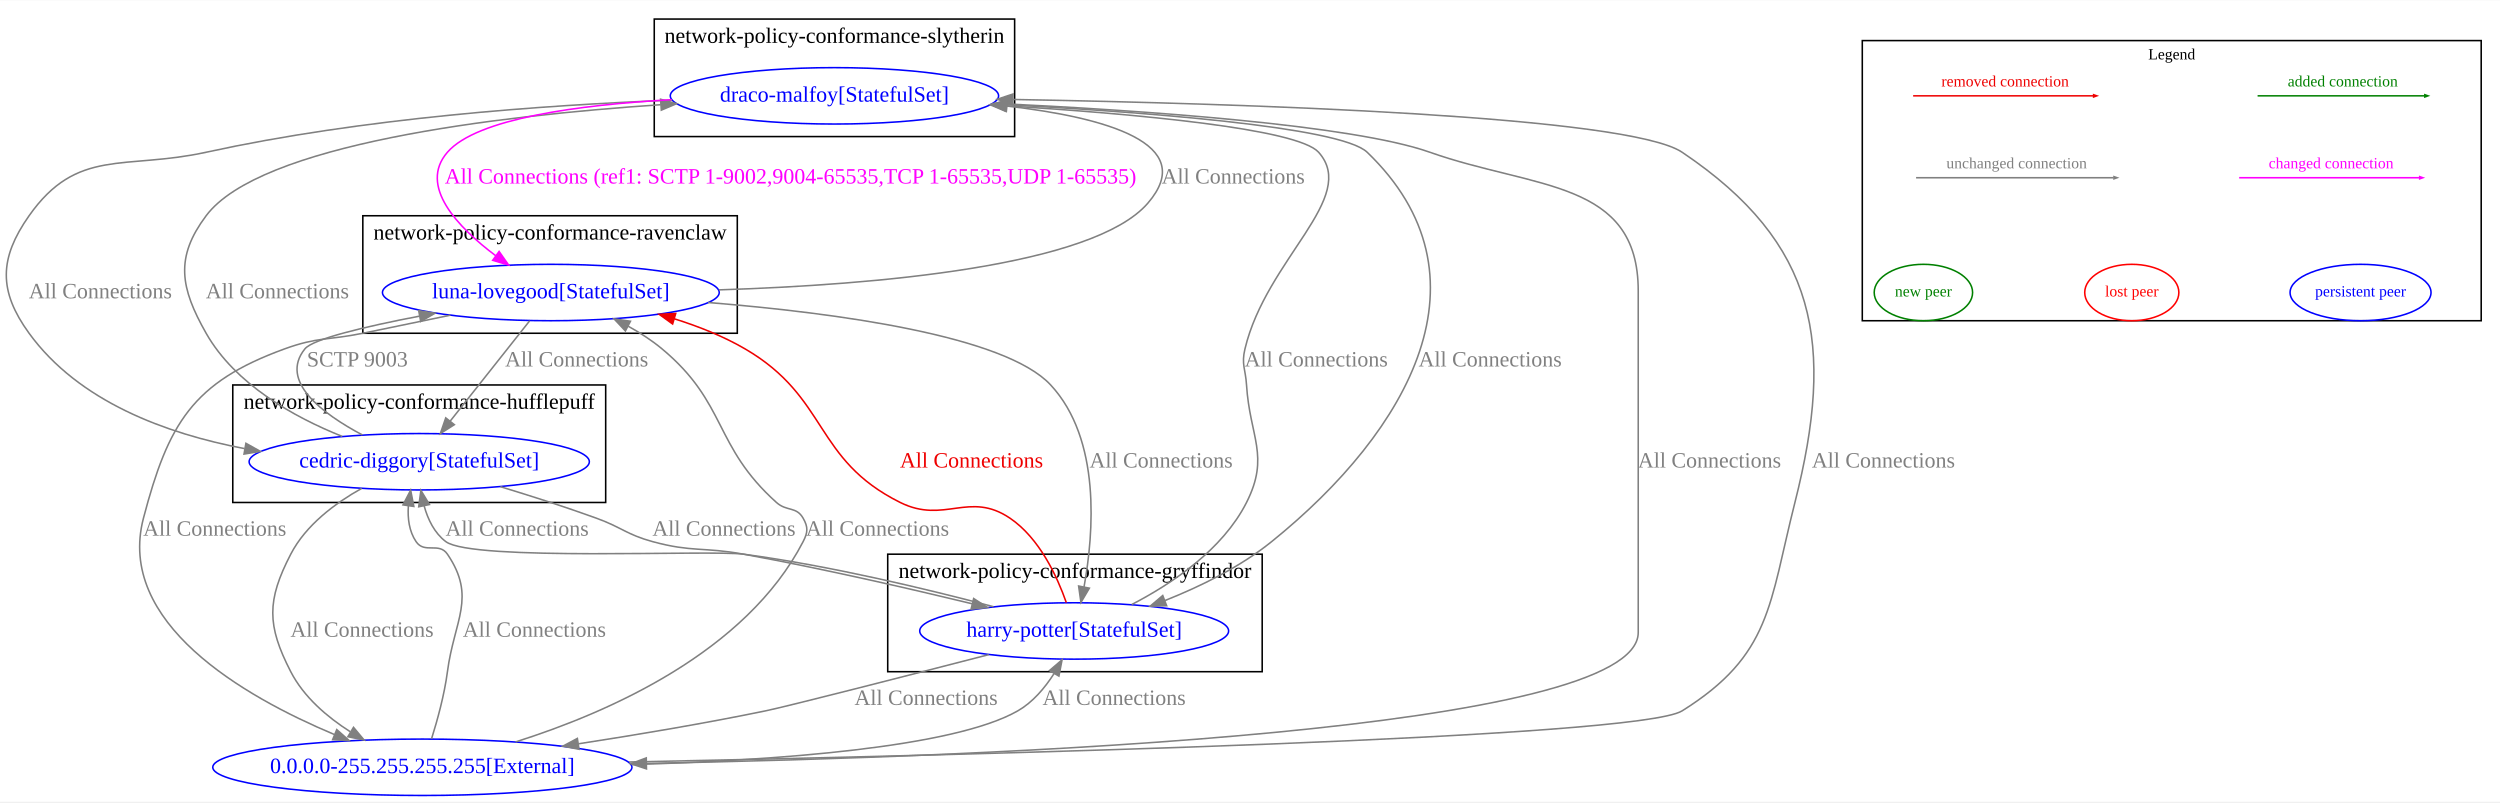
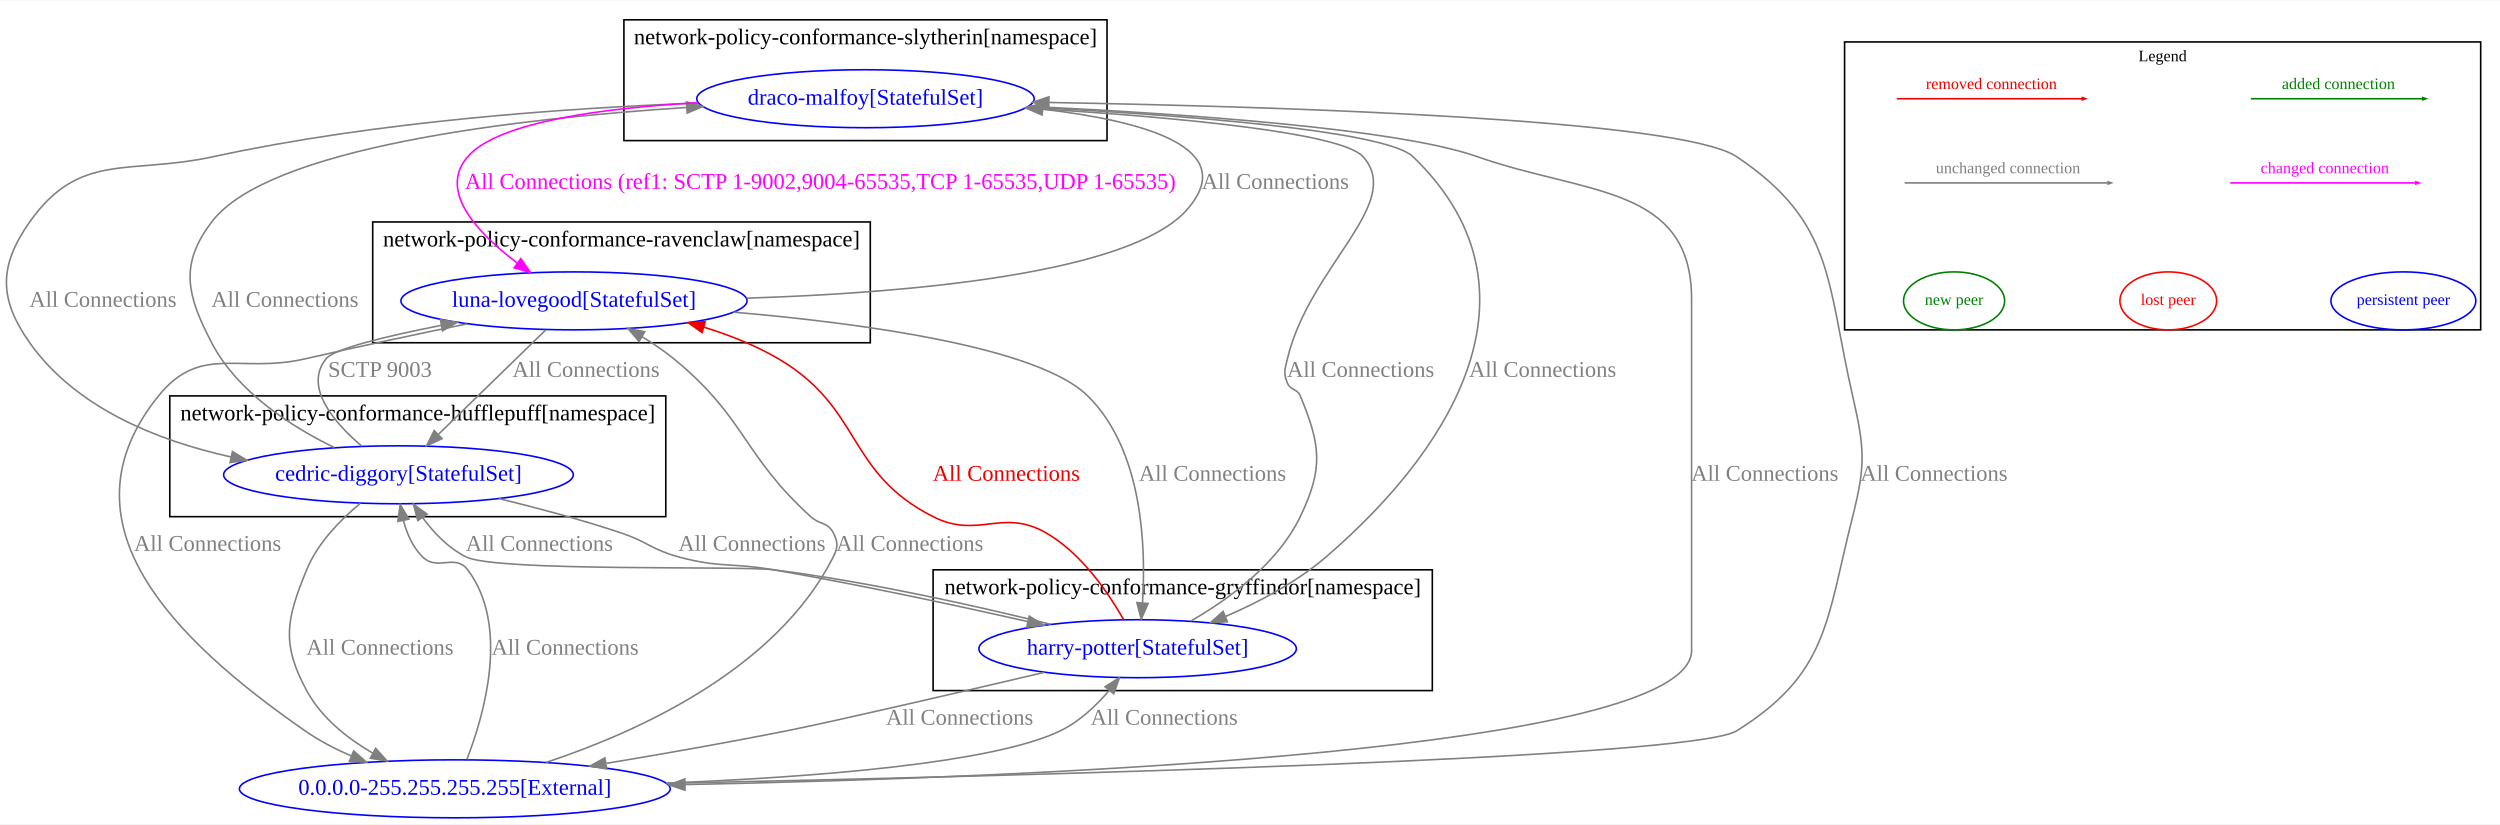
- <svg xmlns="http://www.w3.org/2000/svg" width="1596pt" height="512pt" viewBox="0.00 0.00 1595.56 511.53">
+ <svg xmlns="http://www.w3.org/2000/svg" width="1552pt" height="512pt" viewBox="0.00 0.00 1552.43 511.53">
  <g id="graph0" class="graph" transform="scale(1 1) rotate(0) translate(4 507.53)">
-     <polygon fill="white" stroke="transparent" points="-4,4 -4,-507.53 1591.56,-507.53 1591.56,4 -4,4" />
+     <polygon fill="white" stroke="transparent" points="-4,4 -4,-507.53 1548.43,-507.53 1548.43,4 -4,4" />
+     <g id="clust5" class="cluster">
+       <polygon fill="none" stroke="black" points="1141.43,-303 1141.43,-481.79 1536.43,-481.79 1536.43,-303 1141.43,-303" />
+       <text text-anchor="middle" x="1338.93" y="-469.79" font-family="Times New Roman,serif" font-size="10.00">Legend</text>
+     </g>
+     <g id="clust3" class="cluster">
+       <polygon fill="none" stroke="black" points="227.43,-295 227.43,-370 536.43,-370 536.43,-295 227.43,-295" />
+       <text text-anchor="middle" x="381.93" y="-354.8" font-family="Times New Roman,serif" font-size="14.00">network-policy-conformance-ravenclaw[namespace]</text>
+     </g>
    <g id="clust2" class="cluster">
-       <polygon fill="none" stroke="black" points="144.56,-187 144.56,-262 382.56,-262 382.56,-187 144.56,-187" />
-       <text text-anchor="middle" x="263.56" y="-246.8" font-family="Times New Roman,serif" font-size="14.00">network-policy-conformance-hufflepuff</text>
+       <polygon fill="none" stroke="black" points="101.43,-187 101.43,-262 409.43,-262 409.43,-187 101.43,-187" />
+       <text text-anchor="middle" x="255.43" y="-246.8" font-family="Times New Roman,serif" font-size="14.00">network-policy-conformance-hufflepuff[namespace]</text>
    </g>
    <g id="clust4" class="cluster">
-       <polygon fill="none" stroke="black" points="413.56,-420.53 413.56,-495.53 643.56,-495.53 643.56,-420.53 413.56,-420.53" />
-       <text text-anchor="middle" x="528.56" y="-480.33" font-family="Times New Roman,serif" font-size="14.00">network-policy-conformance-slytherin</text>
+       <polygon fill="none" stroke="black" points="383.43,-420.53 383.43,-495.53 683.43,-495.53 683.43,-420.53 383.43,-420.53" />
+       <text text-anchor="middle" x="533.43" y="-480.33" font-family="Times New Roman,serif" font-size="14.00">network-policy-conformance-slytherin[namespace]</text>
    </g>
    <g id="clust1" class="cluster">
-       <polygon fill="none" stroke="black" points="562.56,-79 562.56,-154 801.56,-154 801.56,-79 562.56,-79" />
-       <text text-anchor="middle" x="682.06" y="-138.8" font-family="Times New Roman,serif" font-size="14.00">network-policy-conformance-gryffindor</text>
-     </g>
-     <g id="clust3" class="cluster">
-       <polygon fill="none" stroke="black" points="227.56,-295 227.56,-370 466.56,-370 466.56,-295 227.56,-295" />
-       <text text-anchor="middle" x="347.06" y="-354.8" font-family="Times New Roman,serif" font-size="14.00">network-policy-conformance-ravenclaw</text>
-     </g>
-     <g id="clust5" class="cluster">
-       <polygon fill="none" stroke="black" points="1184.56,-303 1184.56,-481.79 1579.56,-481.79 1579.56,-303 1184.56,-303" />
-       <text text-anchor="middle" x="1382.06" y="-469.79" font-family="Times New Roman,serif" font-size="10.00">Legend</text>
+       <polygon fill="none" stroke="black" points="575.43,-79 575.43,-154 885.43,-154 885.43,-79 575.43,-79" />
+       <text text-anchor="middle" x="730.43" y="-138.8" font-family="Times New Roman,serif" font-size="14.00">network-policy-conformance-gryffindor[namespace]</text>
    </g>
    <g id="node1" class="node">
-       <ellipse fill="none" stroke="blue" cx="681.56" cy="-105" rx="98.58" ry="18" />
-       <text text-anchor="middle" x="681.56" y="-101.3" font-family="Times New Roman,serif" font-size="14.00" fill="blue">harry-potter[StatefulSet]</text>
+       <ellipse fill="none" stroke="blue" cx="702.43" cy="-105" rx="98.58" ry="18" />
+       <text text-anchor="middle" x="702.43" y="-101.3" font-family="Times New Roman,serif" font-size="14.00" fill="blue">harry-potter[StatefulSet]</text>
    </g>
    <g id="node2" class="node">
-       <ellipse fill="none" stroke="blue" cx="263.56" cy="-213" rx="108.58" ry="18" />
-       <text text-anchor="middle" x="263.56" y="-209.3" font-family="Times New Roman,serif" font-size="14.00" fill="blue">cedric-diggory[StatefulSet]</text>
+       <ellipse fill="none" stroke="blue" cx="243.43" cy="-213" rx="108.58" ry="18" />
+       <text text-anchor="middle" x="243.43" y="-209.3" font-family="Times New Roman,serif" font-size="14.00" fill="blue">cedric-diggory[StatefulSet]</text>
    </g>
    <g id="edge6" class="edge">
-       <path fill="none" stroke="grey" d="M630.02,-120.49C587.59,-131.74 525.67,-146.63 470.56,-154 449.62,-156.8 297.48,-149.34 280.56,-162 273.28,-167.45 269.09,-176.18 266.69,-184.84" />
-       <polygon fill="grey" stroke="grey" points="263.24,-184.25 264.61,-194.76 270.09,-185.69 263.24,-184.25" />
-       <text text-anchor="middle" x="326.06" y="-165.8" font-family="Times New Roman,serif" font-size="14.00" fill="grey">All Connections</text>
+       <path fill="none" stroke="grey" d="M648.52,-120.11C603,-131.38 535.92,-146.49 476.43,-154 455.35,-156.66 304.49,-152.63 285.43,-162 274.52,-167.36 265.38,-177 258.45,-186.39" />
+       <polygon fill="grey" stroke="grey" points="255.44,-184.58 252.71,-194.82 261.23,-188.52 255.44,-184.58" />
+       <text text-anchor="middle" x="330.93" y="-165.8" font-family="Times New Roman,serif" font-size="14.00" fill="grey">All Connections</text>
    </g>
    <g id="node3" class="node">
-       <ellipse fill="none" stroke="blue" cx="347.56" cy="-321" rx="107.48" ry="18" />
-       <text text-anchor="middle" x="347.56" y="-317.3" font-family="Times New Roman,serif" font-size="14.00" fill="blue">luna-lovegood[StatefulSet]</text>
+       <ellipse fill="none" stroke="blue" cx="352.43" cy="-321" rx="107.48" ry="18" />
+       <text text-anchor="middle" x="352.43" y="-317.3" font-family="Times New Roman,serif" font-size="14.00" fill="blue">luna-lovegood[StatefulSet]</text>
    </g>
    <g id="edge7" class="edge">
-       <path fill="none" stroke="#ee0000" d="M676.55,-123.08C670.73,-139.7 659.43,-164.24 640.56,-177 614.53,-194.6 598.71,-173.02 570.56,-187 515.12,-214.55 525.05,-253.82 471.56,-285 457.72,-293.07 441.92,-299.36 426.33,-304.24" />
-       <polygon fill="#ee0000" stroke="#ee0000" points="425.27,-300.91 416.68,-307.1 427.26,-307.62 425.27,-300.91" />
-       <text text-anchor="middle" x="616.06" y="-209.3" font-family="Times New Roman,serif" font-size="14.00" fill="#ee0000">All Connections</text>
+       <path fill="none" stroke="#ee0000" d="M693.66,-123.18C684.17,-139.87 667.4,-164.47 645.43,-177 618.12,-192.56 603.46,-172.8 575.43,-187 521.03,-214.55 531.96,-254.06 479.43,-285 465.31,-293.31 449.15,-299.72 433.19,-304.63" />
+       <polygon fill="#ee0000" stroke="#ee0000" points="431.94,-301.35 423.31,-307.49 433.89,-308.07 431.94,-301.35" />
+       <text text-anchor="middle" x="620.93" y="-209.3" font-family="Times New Roman,serif" font-size="14.00" fill="#ee0000">All Connections</text>
    </g>
    <g id="node4" class="node">
-       <ellipse fill="none" stroke="blue" cx="528.56" cy="-446.53" rx="104.78" ry="18" />
-       <text text-anchor="middle" x="528.56" y="-442.83" font-family="Times New Roman,serif" font-size="14.00" fill="blue">draco-malfoy[StatefulSet]</text>
+       <ellipse fill="none" stroke="blue" cx="533.43" cy="-446.53" rx="104.78" ry="18" />
+       <text text-anchor="middle" x="533.43" y="-442.83" font-family="Times New Roman,serif" font-size="14.00" fill="blue">draco-malfoy[StatefulSet]</text>
    </g>
    <g id="edge8" class="edge">
-       <path fill="none" stroke="grey" d="M718.27,-121.86C743.96,-135.16 776.32,-156.84 791.56,-187 806.6,-216.75 793.64,-228.73 791.56,-262 790.93,-272.21 788.19,-275.05 790.56,-285 804.28,-342.57 863.44,-381.55 837.56,-410.53 824.15,-425.55 721.43,-434.95 638.05,-440.18" />
-       <polygon fill="grey" stroke="grey" points="637.75,-436.69 627.99,-440.79 638.18,-443.67 637.75,-436.69" />
-       <text text-anchor="middle" x="836.06" y="-273.8" font-family="Times New Roman,serif" font-size="14.00" fill="grey">All Connections</text>
+       <path fill="none" stroke="grey" d="M735.47,-122.19C759.22,-135.84 789.42,-157.82 803.43,-187 817.85,-217.05 816.18,-231.2 803.43,-262 801.5,-266.65 797.35,-265.35 795.43,-270 792.87,-276.16 793.88,-278.51 795.43,-285 809.15,-342.57 868.31,-381.55 842.43,-410.53 829.01,-425.55 726.29,-434.95 642.91,-440.18" />
+       <polygon fill="grey" stroke="grey" points="642.61,-436.69 632.85,-440.79 643.04,-443.67 642.61,-436.69" />
+       <text text-anchor="middle" x="840.93" y="-273.8" font-family="Times New Roman,serif" font-size="14.00" fill="grey">All Connections</text>
    </g>
    <g id="node5" class="node">
-       <ellipse fill="none" stroke="blue" cx="265.56" cy="-18" rx="133.78" ry="18" />
-       <text text-anchor="middle" x="265.56" y="-14.3" font-family="Times New Roman,serif" font-size="14.00" fill="blue">0.0.0.0-255.255.255.255[External]</text>
+       <ellipse fill="none" stroke="blue" cx="278.43" cy="-18" rx="133.78" ry="18" />
+       <text text-anchor="middle" x="278.43" y="-14.3" font-family="Times New Roman,serif" font-size="14.00" fill="blue">0.0.0.0-255.255.255.255[External]</text>
    </g>
    <g id="edge5" class="edge">
-       <path fill="none" stroke="grey" d="M627.05,-89.89C573.73,-76.14 498.56,-56.89 484.56,-54 445.71,-45.98 402.65,-38.75 365.07,-32.97" />
-       <polygon fill="grey" stroke="grey" points="365.55,-29.5 355.13,-31.45 364.49,-36.42 365.55,-29.5" />
-       <text text-anchor="middle" x="587.06" y="-57.8" font-family="Times New Roman,serif" font-size="14.00" fill="grey">All Connections</text>
+       <path fill="none" stroke="grey" d="M644.52,-90.33C590.74,-77.7 514.56,-60.01 484.43,-54 448,-46.73 407.76,-39.68 372.58,-33.83" />
+       <polygon fill="grey" stroke="grey" points="372.75,-30.32 362.32,-32.14 371.61,-37.22 372.75,-30.32" />
+       <text text-anchor="middle" x="591.93" y="-57.8" font-family="Times New Roman,serif" font-size="14.00" fill="grey">All Connections</text>
    </g>
    <g id="edge10" class="edge">
-       <path fill="none" stroke="grey" d="M315.38,-197.07C334.71,-191.21 356.77,-184.17 376.56,-177 392.86,-171.1 395.84,-166.56 412.56,-162 437.67,-155.16 444.96,-158.67 470.56,-154 519.83,-145.02 575.01,-132.37 616.58,-122.32" />
-       <polygon fill="grey" stroke="grey" points="617.41,-125.71 626.3,-119.95 615.76,-118.91 617.41,-125.71" />
-       <text text-anchor="middle" x="458.06" y="-165.8" font-family="Times New Roman,serif" font-size="14.00" fill="grey">All Connections</text>
+       <path fill="none" stroke="grey" d="M305.81,-198.23C329.69,-192.42 357.04,-185.12 381.43,-177 397.87,-171.52 400.7,-166.54 417.43,-162 442.97,-155.07 450.35,-158.53 476.43,-154 529.7,-144.74 589.53,-131.93 634.25,-121.86" />
+       <polygon fill="grey" stroke="grey" points="635.14,-125.25 644.12,-119.63 633.6,-118.42 635.14,-125.25" />
+       <text text-anchor="middle" x="462.93" y="-165.8" font-family="Times New Roman,serif" font-size="14.00" fill="grey">All Connections</text>
    </g>
    <g id="edge11" class="edge">
-       <path fill="none" stroke="grey" d="M227.33,-230.07C201.52,-243.77 174.09,-264.45 190.56,-285 195.67,-291.37 228.88,-299.23 263.45,-305.88" />
-       <polygon fill="grey" stroke="grey" points="263.22,-309.4 273.7,-307.81 264.52,-302.52 263.22,-309.4" />
-       <text text-anchor="middle" x="224.06" y="-273.8" font-family="Times New Roman,serif" font-size="14.00" fill="grey">SCTP 9003</text>
+       <path fill="none" stroke="grey" d="M220.67,-230.76C203.29,-245.6 184.5,-267.55 198.43,-285 203.43,-291.27 236,-299.11 269.91,-305.79" />
+       <polygon fill="grey" stroke="grey" points="269.48,-309.27 279.97,-307.73 270.81,-302.39 269.48,-309.27" />
+       <text text-anchor="middle" x="231.93" y="-273.8" font-family="Times New Roman,serif" font-size="14.00" fill="grey">SCTP 9003</text>
    </g>
    <g id="edge12" class="edge">
-       <path fill="none" stroke="grey" d="M214.44,-229.15C183.53,-241.52 146.1,-262.39 127.56,-295 111.09,-323.98 107.56,-343.33 127.56,-370 161.74,-415.57 311.22,-433.69 417.65,-440.87" />
-       <polygon fill="grey" stroke="grey" points="417.6,-444.37 427.81,-441.53 418.06,-437.39 417.6,-444.37" />
-       <text text-anchor="middle" x="173.06" y="-317.3" font-family="Times New Roman,serif" font-size="14.00" fill="grey">All Connections</text>
+       <path fill="none" stroke="grey" d="M203.64,-229.9C176.76,-242.99 143.38,-264.4 127.43,-295 112.01,-324.56 107.3,-343.43 127.43,-370 162.34,-416.09 314.43,-434.09 422.18,-441.09" />
+       <polygon fill="grey" stroke="grey" points="422.27,-444.6 432.47,-441.73 422.7,-437.62 422.27,-444.6" />
+       <text text-anchor="middle" x="172.93" y="-317.3" font-family="Times New Roman,serif" font-size="14.00" fill="grey">All Connections</text>
    </g>
    <g id="edge9" class="edge">
-       <path fill="none" stroke="grey" d="M226.87,-196.02C209.8,-186.49 191.18,-172.58 181.56,-154 166.24,-124.4 166.31,-108.64 181.56,-79 189.86,-62.88 204.71,-50.13 219.65,-40.61" />
-       <polygon fill="grey" stroke="grey" points="221.62,-43.51 228.4,-35.37 218.02,-37.5 221.62,-43.51" />
-       <text text-anchor="middle" x="227.06" y="-101.3" font-family="Times New Roman,serif" font-size="14.00" fill="grey">All Connections</text>
+       <path fill="none" stroke="grey" d="M219.76,-195.3C207.3,-185 193.21,-170.59 186.43,-154 173.8,-123.15 170.55,-108.31 186.43,-79 195.47,-62.31 211.39,-49.52 227.48,-40.13" />
+       <polygon fill="grey" stroke="grey" points="229.29,-43.13 236.39,-35.26 225.94,-36.99 229.29,-43.13" />
+       <text text-anchor="middle" x="231.93" y="-101.3" font-family="Times New Roman,serif" font-size="14.00" fill="grey">All Connections</text>
    </g>
    <g id="edge14" class="edge">
-       <path fill="none" stroke="grey" d="M447.92,-314.62C530.1,-307.97 637.41,-293.41 666.56,-262 698.77,-227.3 694.13,-167.7 687.85,-133.08" />
-       <polygon fill="grey" stroke="grey" points="691.26,-132.32 685.88,-123.2 684.4,-133.69 691.26,-132.32" />
-       <text text-anchor="middle" x="737.06" y="-209.3" font-family="Times New Roman,serif" font-size="14.00" fill="grey">All Connections</text>
+       <path fill="none" stroke="grey" d="M451.29,-314.02C533.13,-306.97 640.78,-292.15 671.43,-262 705.68,-228.3 707.69,-168.35 705.46,-133.39" />
+       <polygon fill="grey" stroke="grey" points="708.95,-133.09 704.67,-123.4 701.97,-133.65 708.95,-133.09" />
+       <text text-anchor="middle" x="748.93" y="-209.3" font-family="Times New Roman,serif" font-size="14.00" fill="grey">All Connections</text>
    </g>
    <g id="edge15" class="edge">
-       <path fill="none" stroke="grey" d="M334.07,-302.97C320.35,-285.66 298.96,-258.66 283.33,-238.94" />
-       <polygon fill="grey" stroke="grey" points="285.98,-236.65 277.03,-230.99 280.49,-241 285.98,-236.65" />
-       <text text-anchor="middle" x="364.06" y="-273.8" font-family="Times New Roman,serif" font-size="14.00" fill="grey">All Connections</text>
+       <path fill="none" stroke="grey" d="M334.91,-302.97C316.88,-285.43 288.61,-257.94 268.27,-238.16" />
+       <polygon fill="grey" stroke="grey" points="270.5,-235.45 260.89,-230.99 265.62,-240.47 270.5,-235.45" />
+       <text text-anchor="middle" x="359.93" y="-273.8" font-family="Times New Roman,serif" font-size="14.00" fill="grey">All Connections</text>
    </g>
    <g id="edge16" class="edge">
-       <path fill="none" stroke="grey" d="M454.78,-322.69C554.83,-325.88 693.77,-337.71 728.56,-378 761.48,-416.11 701.45,-432.76 638.76,-440.01" />
-       <polygon fill="grey" stroke="grey" points="638.26,-436.55 628.69,-441.1 639.01,-443.51 638.26,-436.55" />
-       <text text-anchor="middle" x="783.06" y="-390.56" font-family="Times New Roman,serif" font-size="14.00" fill="grey">All Connections</text>
+       <path fill="none" stroke="grey" d="M459.64,-322.69C559.69,-325.88 698.63,-337.71 733.43,-378 766.34,-416.11 706.31,-432.76 643.62,-440.01" />
+       <polygon fill="grey" stroke="grey" points="643.12,-436.55 633.55,-441.1 643.87,-443.51 643.12,-436.55" />
+       <text text-anchor="middle" x="787.93" y="-390.56" font-family="Times New Roman,serif" font-size="14.00" fill="grey">All Connections</text>
    </g>
    <g id="edge13" class="edge">
-       <path fill="none" stroke="grey" d="M283.44,-306.54C265.37,-302.78 245.7,-298.7 227.56,-295 205.36,-290.47 198.86,-292.75 177.56,-285 118.85,-263.62 103.45,-237.43 87.56,-177 70.05,-110.37 150.84,-63.52 209.33,-38.94" />
-       <polygon fill="grey" stroke="grey" points="210.93,-42.06 218.86,-35.04 208.28,-35.58 210.93,-42.06" />
-       <text text-anchor="middle" x="133.06" y="-165.8" font-family="Times New Roman,serif" font-size="14.00" fill="grey">All Connections</text>
+       <path fill="none" stroke="grey" d="M286.05,-306.74C255.37,-300.44 218.47,-292.64 185.43,-285 144.78,-275.61 120.63,-294.46 94.43,-262 31.04,-183.49 102.56,-111.58 185.43,-54 194.21,-47.9 204.2,-42.69 214.29,-38.32" />
+       <polygon fill="grey" stroke="grey" points="215.62,-41.55 223.55,-34.53 212.97,-35.07 215.62,-41.55" />
+       <text text-anchor="middle" x="124.93" y="-165.8" font-family="Times New Roman,serif" font-size="14.00" fill="grey">All Connections</text>
    </g>
    <g id="edge18" class="edge">
-       <path fill="none" stroke="grey" d="M628.92,-441.39C722.92,-436.53 851.45,-426.97 868.56,-410.53 950.57,-331.72 896.09,-233.4 807.56,-162 787.59,-145.89 762.26,-133.45 739.55,-124.44" />
-       <polygon fill="grey" stroke="grey" points="740.59,-121.09 730,-120.78 738.09,-127.63 740.59,-121.09" />
-       <text text-anchor="middle" x="947.06" y="-273.8" font-family="Times New Roman,serif" font-size="14.00" fill="grey">All Connections</text>
+       <path fill="none" stroke="grey" d="M633.78,-441.39C727.78,-436.53 856.31,-426.97 873.43,-410.53 954.93,-332.21 905.14,-235.68 819.43,-162 801.28,-146.41 778.05,-134.11 757.08,-125.06" />
+       <polygon fill="grey" stroke="grey" points="758.2,-121.74 747.63,-121.13 755.52,-128.2 758.2,-121.74" />
+       <text text-anchor="middle" x="953.93" y="-273.8" font-family="Times New Roman,serif" font-size="14.00" fill="grey">All Connections</text>
    </g>
    <g id="edge19" class="edge">
-       <path fill="none" stroke="grey" d="M424.86,-443.77C343.24,-440.65 227.06,-432.33 127.56,-410.53 75.45,-399.11 45.27,-413.63 14.56,-370 -4.62,-342.74 -5.02,-321.97 14.56,-295 46.12,-251.55 101.57,-230.95 152.15,-221.37" />
-       <polygon fill="grey" stroke="grey" points="152.95,-224.78 162.19,-219.6 151.73,-217.89 152.95,-224.78" />
-       <text text-anchor="middle" x="60.06" y="-317.3" font-family="Times New Roman,serif" font-size="14.00" fill="grey">All Connections</text>
+       <path fill="none" stroke="grey" d="M429.55,-443.82C347.09,-440.73 229.29,-432.44 128.43,-410.53 75.88,-399.11 45.43,-413.93 14.43,-370 -4.8,-342.77 -4.82,-322.22 14.43,-295 42.95,-254.66 93.33,-234.27 139.59,-224.03" />
+       <polygon fill="grey" stroke="grey" points="140.31,-227.46 149.39,-222 138.89,-220.6 140.31,-227.46" />
+       <text text-anchor="middle" x="59.93" y="-317.3" font-family="Times New Roman,serif" font-size="14.00" fill="grey">All Connections</text>
    </g>
    <g id="edge20" class="edge">
-       <path fill="none" stroke="magenta" d="M424.71,-444.08C365.88,-440.81 300.38,-432.19 281.56,-410.53 262.93,-389.07 288.01,-362.78 312.42,-344.44" />
-       <polygon fill="magenta" stroke="magenta" points="314.54,-347.23 320.61,-338.55 310.45,-341.55 314.54,-347.23" />
-       <text text-anchor="middle" x="500.56" y="-390.56" font-family="Times New Roman,serif" font-size="14.00" fill="magenta">All Connections (ref1: SCTP 1-9002,9004-65535,TCP 1-65535,UDP 1-65535)</text>
+       <path fill="none" stroke="magenta" d="M429.57,-444.08C370.74,-440.81 305.24,-432.19 286.43,-410.53 267.79,-389.07 292.87,-362.78 317.28,-344.44" />
+       <polygon fill="magenta" stroke="magenta" points="319.4,-347.23 325.47,-338.55 315.31,-341.55 319.4,-347.23" />
+       <text text-anchor="middle" x="505.43" y="-390.56" font-family="Times New Roman,serif" font-size="14.00" fill="magenta">All Connections (ref1: SCTP 1-9002,9004-65535,TCP 1-65535,UDP 1-65535)</text>
    </g>
    <g id="edge17" class="edge">
-       <path fill="none" stroke="grey" d="M629.95,-441.79C724.76,-437.29 858.98,-428.04 908.56,-410.53 975.52,-386.88 1041.56,-393.01 1041.56,-322 1041.56,-322 1041.56,-322 1041.56,-104 1041.56,-41.06 632.93,-24.71 408.73,-20.47" />
-       <polygon fill="grey" stroke="grey" points="408.59,-16.97 398.52,-20.28 408.46,-23.97 408.59,-16.97" />
-       <text text-anchor="middle" x="1087.06" y="-209.3" font-family="Times New Roman,serif" font-size="14.00" fill="grey">All Connections</text>
+       <path fill="none" stroke="grey" d="M634.81,-441.79C729.63,-437.29 863.84,-428.04 913.43,-410.53 980.38,-386.88 1046.43,-393.01 1046.43,-322 1046.43,-322 1046.43,-322 1046.43,-104 1046.43,-41.82 643.61,-25.12 421.44,-20.64" />
+       <polygon fill="grey" stroke="grey" points="421.39,-17.14 411.32,-20.44 421.25,-24.14 421.39,-17.14" />
+       <text text-anchor="middle" x="1091.93" y="-209.3" font-family="Times New Roman,serif" font-size="14.00" fill="grey">All Connections</text>
    </g>
    <g id="edge1" class="edge">
-       <path fill="none" stroke="grey" d="M399.25,-19.72C491.48,-22.38 604.58,-30.57 645.56,-54 655.18,-59.49 662.9,-68.72 668.69,-77.76" />
-       <polygon fill="grey" stroke="grey" points="665.78,-79.71 673.84,-86.59 671.83,-76.19 665.78,-79.71" />
-       <text text-anchor="middle" x="707.06" y="-57.8" font-family="Times New Roman,serif" font-size="14.00" fill="grey">All Connections</text>
+       <path fill="none" stroke="grey" d="M409.81,-21.57C500.61,-25.16 612.35,-33.71 654.43,-54 666.16,-59.66 676.56,-69.48 684.65,-78.92" />
+       <polygon fill="grey" stroke="grey" points="682.15,-81.4 691.14,-87.01 687.61,-77.02 682.15,-81.4" />
+       <text text-anchor="middle" x="718.93" y="-57.8" font-family="Times New Roman,serif" font-size="14.00" fill="grey">All Connections</text>
    </g>
    <g id="edge2" class="edge">
-       <path fill="none" stroke="grey" d="M271.4,-36.09C275.13,-47.97 279.63,-64.25 281.56,-79 285.9,-112.05 300.25,-126.4 281.56,-154 276.2,-161.93 266.93,-154.07 261.56,-162 257.09,-168.6 256.09,-176.9 256.63,-184.82" />
-       <polygon fill="grey" stroke="grey" points="253.19,-185.46 258.09,-194.86 260.12,-184.46 253.19,-185.46" />
-       <text text-anchor="middle" x="337.06" y="-101.3" font-family="Times New Roman,serif" font-size="14.00" fill="grey">All Connections</text>
+       <path fill="none" stroke="grey" d="M285.97,-36.39C296.76,-64.26 312.58,-119.32 286.43,-154 278.63,-164.33 267.64,-152.91 258.43,-162 252.35,-168 248.71,-176.35 246.54,-184.52" />
+       <polygon fill="grey" stroke="grey" points="243.06,-184.07 244.51,-194.57 249.92,-185.46 243.06,-184.07" />
+       <text text-anchor="middle" x="346.93" y="-101.3" font-family="Times New Roman,serif" font-size="14.00" fill="grey">All Connections</text>
    </g>
    <g id="edge3" class="edge">
-       <path fill="none" stroke="grey" d="M325.07,-34.19C384.52,-53 472.16,-91.55 508.56,-162 511.62,-167.92 511.87,-171.21 508.56,-177 504.21,-184.61 498.09,-181.15 491.56,-187 451.13,-223.26 460.3,-250.25 418.56,-285 412.04,-290.44 404.52,-295.29 396.88,-299.52" />
-       <polygon fill="grey" stroke="grey" points="395.14,-296.47 387.89,-304.2 398.38,-302.68 395.14,-296.47" />
-       <text text-anchor="middle" x="556.06" y="-165.8" font-family="Times New Roman,serif" font-size="14.00" fill="grey">All Connections</text>
+       <path fill="none" stroke="grey" d="M335.07,-34.38C392.71,-53.51 478.41,-92.47 513.43,-162 516.42,-167.95 516.48,-171.07 513.43,-177 509.93,-183.8 505.08,-181.85 499.43,-187 456.78,-225.8 459.07,-248.52 414.43,-285 408.37,-289.95 401.52,-294.59 394.64,-298.77" />
+       <polygon fill="grey" stroke="grey" points="392.85,-295.76 385.96,-303.82 396.36,-301.82 392.85,-295.76" />
+       <text text-anchor="middle" x="560.93" y="-165.8" font-family="Times New Roman,serif" font-size="14.00" fill="grey">All Connections</text>
    </g>
    <g id="edge4" class="edge">
-       <path fill="none" stroke="grey" d="M397.52,-21.37C618.37,-25.8 1041.64,-36.53 1069.56,-54 1126.55,-89.65 1125.06,-121.84 1141.56,-187 1167.19,-288.18 1156.17,-352.28 1069.56,-410.53 1035.09,-433.71 790.81,-441.56 642.54,-444.21" />
-       <polygon fill="grey" stroke="grey" points="642.41,-440.71 632.47,-444.38 642.53,-447.71 642.41,-440.71" />
-       <text text-anchor="middle" x="1198.06" y="-209.3" font-family="Times New Roman,serif" font-size="14.00" fill="grey">All Connections</text>
+       <path fill="none" stroke="grey" d="M409.94,-21.42C628.84,-25.92 1046.82,-36.72 1074.43,-54 1131.4,-89.66 1129.92,-121.84 1146.43,-187 1154.61,-219.31 1153.88,-229.51 1146.43,-262 1130.01,-333.5 1135.3,-369.59 1074.43,-410.53 1039.95,-433.71 795.67,-441.56 647.4,-444.21" />
+       <polygon fill="grey" stroke="grey" points="647.27,-440.71 637.34,-444.38 647.39,-447.71 647.27,-440.71" />
+       <text text-anchor="middle" x="1196.93" y="-209.3" font-family="Times New Roman,serif" font-size="14.00" fill="grey">All Connections</text>
    </g>
    <g id="edge21" class="edge">
-       <path fill="none" stroke="#008000" d="M1436.85,-446.53C1463.21,-446.53 1515.1,-446.53 1543.27,-446.53" />
-       <polygon fill="#008000" stroke="#008000" points="1543.59,-447.23 1545.59,-446.53 1543.59,-445.83 1543.59,-447.23" />
-       <text text-anchor="middle" x="1491.21" y="-452.53" font-family="Times New Roman,serif" font-size="10.00" fill="#008000">added connection</text>
+       <path fill="none" stroke="#008000" d="M1393.71,-446.53C1420.07,-446.53 1471.96,-446.53 1500.13,-446.53" />
+       <polygon fill="#008000" stroke="#008000" points="1500.45,-447.23 1502.45,-446.53 1500.45,-445.83 1500.45,-447.23" />
+       <text text-anchor="middle" x="1448.07" y="-452.53" font-family="Times New Roman,serif" font-size="10.00" fill="#008000">added connection</text>
    </g>
    <g id="edge22" class="edge">
-       <path fill="none" stroke="#ee0000" d="M1217.01,-446.53C1245.08,-446.53 1302.09,-446.53 1332.1,-446.53" />
-       <polygon fill="#ee0000" stroke="#ee0000" points="1332.21,-447.23 1334.21,-446.53 1332.21,-445.83 1332.21,-447.23" />
-       <text text-anchor="middle" x="1275.71" y="-452.53" font-family="Times New Roman,serif" font-size="10.00" fill="#ee0000">removed connection</text>
+       <path fill="none" stroke="#ee0000" d="M1173.87,-446.53C1201.94,-446.53 1258.95,-446.53 1288.96,-446.53" />
+       <polygon fill="#ee0000" stroke="#ee0000" points="1289.07,-447.23 1291.07,-446.53 1289.07,-445.83 1289.07,-447.23" />
+       <text text-anchor="middle" x="1232.57" y="-452.53" font-family="Times New Roman,serif" font-size="10.00" fill="#ee0000">removed connection</text>
    </g>
    <g id="edge23" class="edge">
-       <path fill="none" stroke="magenta" d="M1425.08,-394.26C1453.49,-394.26 1511.36,-394.26 1540.29,-394.26" />
-       <polygon fill="magenta" stroke="magenta" points="1540.32,-394.96 1542.32,-394.26 1540.32,-393.56 1540.32,-394.96" />
-       <text text-anchor="middle" x="1483.77" y="-400.26" font-family="Times New Roman,serif" font-size="10.00" fill="magenta">changed connection</text>
+       <path fill="none" stroke="magenta" d="M1380.94,-394.26C1409.35,-394.26 1467.22,-394.26 1496.15,-394.26" />
+       <polygon fill="magenta" stroke="magenta" points="1496.18,-394.96 1498.18,-394.26 1496.18,-393.56 1496.18,-394.96" />
+       <text text-anchor="middle" x="1439.63" y="-400.26" font-family="Times New Roman,serif" font-size="10.00" fill="magenta">changed connection</text>
    </g>
    <g id="edge24" class="edge">
-       <path fill="none" stroke="grey" d="M1218.89,-394.26C1249.02,-394.26 1313.21,-394.26 1344.97,-394.26" />
-       <polygon fill="grey" stroke="grey" points="1345.2,-394.96 1347.2,-394.26 1345.2,-393.56 1345.2,-394.96" />
-       <text text-anchor="middle" x="1283.06" y="-400.26" font-family="Times New Roman,serif" font-size="10.00" fill="grey">unchanged connection</text>
+       <path fill="none" stroke="grey" d="M1178.75,-394.26C1208.88,-394.26 1273.07,-394.26 1304.83,-394.26" />
+       <polygon fill="grey" stroke="grey" points="1305.06,-394.96 1307.06,-394.26 1305.06,-393.56 1305.06,-394.96" />
+       <text text-anchor="middle" x="1242.93" y="-400.26" font-family="Times New Roman,serif" font-size="10.00" fill="grey">unchanged connection</text>
    </g>
    <g id="node14" class="node">
-       <ellipse fill="none" stroke="#008000" cx="1223.56" cy="-321" rx="31.4" ry="18" />
-       <text text-anchor="middle" x="1223.56" y="-318.5" font-family="Times New Roman,serif" font-size="10.00" fill="#008000">new peer</text>
+       <ellipse fill="none" stroke="#008000" cx="1209.43" cy="-321" rx="31.4" ry="18" />
+       <text text-anchor="middle" x="1209.43" y="-318.5" font-family="Times New Roman,serif" font-size="10.00" fill="#008000">new peer</text>
    </g>
    <g id="node15" class="node">
-       <ellipse fill="none" stroke="red" cx="1356.56" cy="-321" rx="30.04" ry="18" />
-       <text text-anchor="middle" x="1356.56" y="-318.5" font-family="Times New Roman,serif" font-size="10.00" fill="red">lost peer</text>
+       <ellipse fill="none" stroke="red" cx="1342.43" cy="-321" rx="30.04" ry="18" />
+       <text text-anchor="middle" x="1342.43" y="-318.5" font-family="Times New Roman,serif" font-size="10.00" fill="red">lost peer</text>
    </g>
    <g id="node16" class="node">
-       <ellipse fill="none" stroke="blue" cx="1502.56" cy="-321" rx="44.98" ry="18" />
-       <text text-anchor="middle" x="1502.56" y="-318.5" font-family="Times New Roman,serif" font-size="10.00" fill="blue">persistent peer</text>
+       <ellipse fill="none" stroke="blue" cx="1488.43" cy="-321" rx="44.98" ry="18" />
+       <text text-anchor="middle" x="1488.43" y="-318.5" font-family="Times New Roman,serif" font-size="10.00" fill="blue">persistent peer</text>
    </g>
  </g>
</svg>
